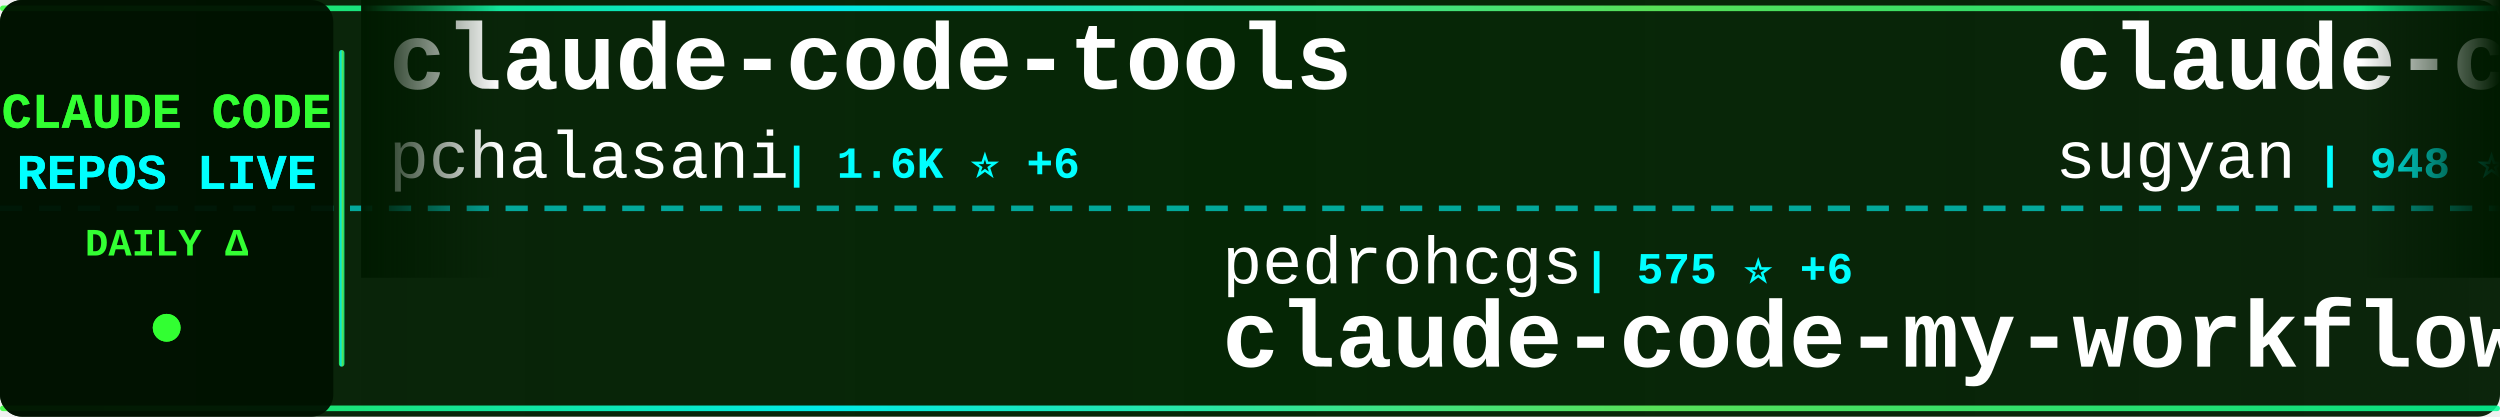
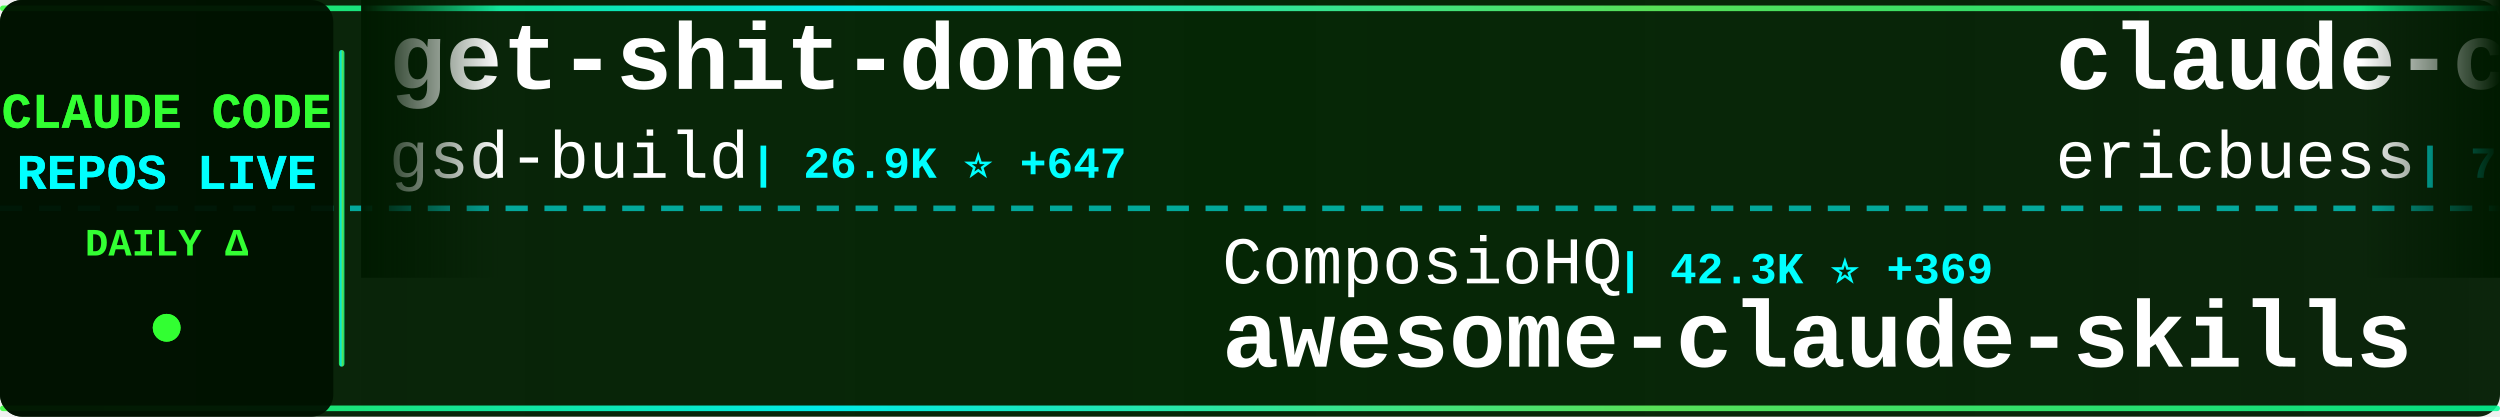
<svg xmlns="http://www.w3.org/2000/svg" width="900" height="150">
  <defs>
    <linearGradient id="tickerBg" x1="0%" y1="0%" x2="100%" y2="0%">
      <stop offset="0%" style="stop-color:#001a00;stop-opacity:0.95" />
      <stop offset="50%" style="stop-color:#002200;stop-opacity:0.98" />
      <stop offset="100%" style="stop-color:#001a00;stop-opacity:0.95" />
    </linearGradient>
    <linearGradient id="borderGrad" x1="0%" y1="0%" x2="100%" y2="0%">
      <stop offset="0%" style="stop-color:#33ff33;stop-opacity:0.85">
        <animate attributeName="stop-opacity" values="0.85;1;0.85" dur="2s" repeatCount="indefinite" />
      </stop>
      <stop offset="33%" style="stop-color:#00ffff;stop-opacity:0.9">
        <animate attributeName="stop-opacity" values="0.9;1;0.9" dur="2.2s" repeatCount="indefinite" />
      </stop>
      <stop offset="66%" style="stop-color:#66ff66;stop-opacity:0.85">
        <animate attributeName="stop-opacity" values="0.85;1;0.85" dur="1.8s" repeatCount="indefinite" />
      </stop>
      <stop offset="100%" style="stop-color:#00ff99;stop-opacity:0.85">
        <animate attributeName="stop-opacity" values="0.85;1;0.85" dur="2s" repeatCount="indefinite" />
      </stop>
    </linearGradient>
    <filter id="textGlow">
      <feGaussianBlur stdDeviation="0.1" result="coloredBlur" />
      <feMerge>
        <feMergeNode in="coloredBlur" />
        <feMergeNode in="SourceGraphic" />
      </feMerge>
    </filter>
    <filter id="metricGlow">
      <feGaussianBlur stdDeviation="0.2" result="coloredBlur" />
      <feMerge>
        <feMergeNode in="coloredBlur" />
        <feMergeNode in="SourceGraphic" />
      </feMerge>
    </filter>
    <linearGradient id="leftFade" x1="0%" y1="0%" x2="100%" y2="0%">
      <stop offset="0%" style="stop-color:#001a00;stop-opacity:1" />
      <stop offset="100%" style="stop-color:#001a00;stop-opacity:0" />
    </linearGradient>
    <linearGradient id="rightFade" x1="0%" y1="0%" x2="100%" y2="0%">
      <stop offset="0%" style="stop-color:#001a00;stop-opacity:0" />
      <stop offset="100%" style="stop-color:#001a00;stop-opacity:1" />
    </linearGradient>
  </defs>
  <rect width="900" height="150" fill="url(#tickerBg)" rx="8" />
  <rect x="0" y="2" width="900" height="2" fill="url(#borderGrad)" rx="1" />
  <rect x="0" y="146" width="900" height="2" fill="url(#borderGrad)" rx="1" />
  <line x1="0" y1="75" x2="900" y2="75" stroke="#00ffff" stroke-width="2" stroke-dasharray="8 6" opacity="0.6" />
  <rect x="0" y="0" width="120" height="150" fill="#001100" opacity="0.95" rx="8" />
  <text x="60" y="46" font-family="'Courier New', monospace" font-size="18" font-weight="bold" fill="#33ff33" text-anchor="middle" filter="url(#textGlow)">
    CLAUDE CODE
  </text>
  <text x="60" y="68" font-family="'Courier New', monospace" font-size="18" font-weight="bold" fill="#00ffff" text-anchor="middle" filter="url(#textGlow)">
    REPOS LIVE
  </text>
  <text x="60" y="92" font-family="'Courier New', monospace" font-size="14" font-weight="bold" fill="#33ff33" text-anchor="middle">
    DAILY Δ
  </text>
  <circle cx="60" cy="118" r="5" fill="#33ff33" filter="url(#metricGlow)">
    <animate attributeName="r" values="4;6;4" dur="1.5s" repeatCount="indefinite" />
    <animate attributeName="opacity" values="0.6;1;0.6" dur="1.5s" repeatCount="indefinite" />
  </circle>
  <rect x="122" y="18" width="2" height="114" fill="url(#borderGrad)" rx="1" />
  <clipPath id="tickerClip">
    <rect x="130" y="0" width="770" height="150" />
  </clipPath>
  <g clip-path="url(#tickerClip)">
    <g id="tickerItems">
      <animateTransform attributeName="transform" attributeType="XML" type="translate" from="0 0" to="-3000 0" dur="54s" repeatCount="indefinite" />
      <g transform="translate(0, 0)">
-         <text x="140" y="32" font-family="'Courier New', monospace" font-size="34" font-weight="bold" fill="#ffffff">claude-code-tools</text>
-         <text x="140" y="64" font-family="'Courier New', monospace" font-size="24" font-weight="normal" fill="#ffffff" opacity="1.0">pchalasani</text>
-         <text x="282" y="64" font-family="'Courier New', monospace" font-size="16" font-weight="bold" fill="#00ffff"> | 1.6K ⭐ +6</text>
+         <text x="140" y="32" font-family="'Courier New', monospace" font-size="34" font-weight="bold" fill="#ffffff">get-shit-done</text>
+         <text x="140" y="64" font-family="'Courier New', monospace" font-size="24" font-weight="normal" fill="#ffffff" opacity="1.0">gsd-build</text>
+         <text x="270" y="64" font-family="'Courier New', monospace" font-size="16" font-weight="bold" fill="#00ffff"> | 26.9K ⭐ +647</text>
      </g>
      <g transform="translate(300, 0)">
-         <text x="140" y="102" font-family="'Courier New', monospace" font-size="24" font-weight="normal" fill="#ffffff" opacity="1.0">pedrohcgs</text>
-         <text x="270" y="102" font-family="'Courier New', monospace" font-size="16" font-weight="bold" fill="#00ffff"> | 575 ⭐ +6</text>
-         <text x="140" y="132" font-family="'Courier New', monospace" font-size="34" font-weight="bold" fill="#ffffff">claude-code-my-workflow</text>
+         <text x="140" y="102" font-family="'Courier New', monospace" font-size="24" font-weight="normal" fill="#ffffff" opacity="1.0">ComposioHQ</text>
+         <text x="282" y="102" font-family="'Courier New', monospace" font-size="16" font-weight="bold" fill="#00ffff"> | 42.3K ⭐ +369</text>
+         <text x="140" y="132" font-family="'Courier New', monospace" font-size="34" font-weight="bold" fill="#ffffff">awesome-claude-skills</text>
      </g>
      <g transform="translate(600, 0)">
-         <text x="140" y="32" font-family="'Courier New', monospace" font-size="34" font-weight="bold" fill="#ffffff">claude-code-webui</text>
-         <text x="140" y="64" font-family="'Courier New', monospace" font-size="24" font-weight="normal" fill="#ffffff" opacity="1.0">sugyan</text>
-         <text x="234" y="64" font-family="'Courier New', monospace" font-size="16" font-weight="bold" fill="#00ffff"> | 948 ⭐ +2</text>
+         <text x="140" y="32" font-family="'Courier New', monospace" font-size="34" font-weight="bold" fill="#ffffff">claude-code-docs</text>
+         <text x="140" y="64" font-family="'Courier New', monospace" font-size="24" font-weight="normal" fill="#ffffff" opacity="1.0">ericbuess</text>
+         <text x="270" y="64" font-family="'Courier New', monospace" font-size="16" font-weight="bold" fill="#00ffff"> | 722 ⭐ +1</text>
      </g>
      <g transform="translate(900, 0)">
-         <text x="140" y="102" font-family="'Courier New', monospace" font-size="24" font-weight="normal" fill="#ffffff" opacity="1.0">code-yeongyu</text>
-         <text x="306" y="102" font-family="'Courier New', monospace" font-size="16" font-weight="bold" fill="#00ffff"> | 38.4K ⭐ +340</text>
-         <text x="140" y="132" font-family="'Courier New', monospace" font-size="34" font-weight="bold" fill="#ffffff">oh-my-openagent</text>
+         <text x="140" y="102" font-family="'Courier New', monospace" font-size="24" font-weight="normal" fill="#ffffff" opacity="1.0">zhukunpenglinyutong</text>
+         <text x="390" y="102" font-family="'Courier New', monospace" font-size="16" font-weight="bold" fill="#00ffff"> | 1.6K ⭐ +12</text>
+         <text x="140" y="132" font-family="'Courier New', monospace" font-size="34" font-weight="bold" fill="#ffffff">idea-claude-code-gui</text>
      </g>
      <g transform="translate(1200, 0)">
-         <text x="140" y="32" font-family="'Courier New', monospace" font-size="34" font-weight="bold" fill="#ffffff">claude-code-sub-agents</text>
-         <text x="140" y="64" font-family="'Courier New', monospace" font-size="24" font-weight="normal" fill="#ffffff" opacity="1.0">lst97</text>
-         <text x="222" y="64" font-family="'Courier New', monospace" font-size="16" font-weight="bold" fill="#00ffff"> | 1.5K ⭐ +3</text>
+         <text x="140" y="32" font-family="'Courier New', monospace" font-size="34" font-weight="bold" fill="#ffffff">claude-plugins-official</text>
+         <text x="140" y="64" font-family="'Courier New', monospace" font-size="24" font-weight="normal" fill="#ffffff" opacity="1.0">anthropics</text>
+         <text x="282" y="64" font-family="'Courier New', monospace" font-size="16" font-weight="bold" fill="#00ffff"> | 9.6K ⭐ +111</text>
      </g>
      <g transform="translate(1500, 0)">
-         <text x="140" y="102" font-family="'Courier New', monospace" font-size="24" font-weight="normal" fill="#ffffff" opacity="1.0">anthropics</text>
-         <text x="282" y="102" font-family="'Courier New', monospace" font-size="16" font-weight="bold" fill="#00ffff"> | 598 ⭐ +3</text>
-         <text x="140" y="132" font-family="'Courier New', monospace" font-size="34" font-weight="bold" fill="#ffffff">claude-code-base-action</text>
+         <text x="140" y="102" font-family="'Courier New', monospace" font-size="24" font-weight="normal" fill="#ffffff" opacity="1.0">Maciek-roboblog</text>
+         <text x="342" y="102" font-family="'Courier New', monospace" font-size="16" font-weight="bold" fill="#00ffff"> | 6.9K ⭐ +15</text>
+         <text x="140" y="132" font-family="'Courier New', monospace" font-size="34" font-weight="bold" fill="#ffffff">Claude-Code-Usage-Monito...</text>
      </g>
      <g transform="translate(1800, 0)">
-         <text x="140" y="32" font-family="'Courier New', monospace" font-size="34" font-weight="bold" fill="#ffffff">claude-code-config</text>
-         <text x="140" y="64" font-family="'Courier New', monospace" font-size="24" font-weight="normal" fill="#ffffff" opacity="1.0">trailofbits</text>
-         <text x="294" y="64" font-family="'Courier New', monospace" font-size="16" font-weight="bold" fill="#00ffff"> | 1.5K ⭐ +11</text>
+         <text x="140" y="32" font-family="'Courier New', monospace" font-size="34" font-weight="bold" fill="#ffffff">claude-code-transcripts</text>
+         <text x="140" y="64" font-family="'Courier New', monospace" font-size="24" font-weight="normal" fill="#ffffff" opacity="1.0">simonw</text>
+         <text x="234" y="64" font-family="'Courier New', monospace" font-size="16" font-weight="bold" fill="#00ffff"> | 1.1K ⭐ +9</text>
      </g>
      <g transform="translate(2100, 0)">
-         <text x="140" y="102" font-family="'Courier New', monospace" font-size="24" font-weight="normal" fill="#ffffff" opacity="1.0">anthropics</text>
-         <text x="282" y="102" font-family="'Courier New', monospace" font-size="16" font-weight="bold" fill="#00ffff"> | 6.1K ⭐ +18</text>
-         <text x="140" y="132" font-family="'Courier New', monospace" font-size="34" font-weight="bold" fill="#ffffff">claude-code-action</text>
+         <text x="140" y="102" font-family="'Courier New', monospace" font-size="24" font-weight="normal" fill="#ffffff" opacity="1.0">ccplugins</text>
+         <text x="270" y="102" font-family="'Courier New', monospace" font-size="16" font-weight="bold" fill="#00ffff"> | 614 ⭐ +1</text>
+         <text x="140" y="132" font-family="'Courier New', monospace" font-size="34" font-weight="bold" fill="#ffffff">awesome-claude-code-plug...</text>
      </g>
      <g transform="translate(2400, 0)">
-         <text x="140" y="32" font-family="'Courier New', monospace" font-size="34" font-weight="bold" fill="#ffffff">awesome-claude-skills</text>
-         <text x="140" y="64" font-family="'Courier New', monospace" font-size="24" font-weight="normal" fill="#ffffff" opacity="1.0">ComposioHQ</text>
-         <text x="282" y="64" font-family="'Courier New', monospace" font-size="16" font-weight="bold" fill="#00ffff"> | 42.2K ⭐ +359</text>
+         <text x="140" y="32" font-family="'Courier New', monospace" font-size="34" font-weight="bold" fill="#ffffff">claude-code-requirements...</text>
+         <text x="140" y="64" font-family="'Courier New', monospace" font-size="24" font-weight="normal" fill="#ffffff" opacity="1.0">rizethereum</text>
+         <text x="294" y="64" font-family="'Courier New', monospace" font-size="16" font-weight="bold" fill="#00ffff"> | 1.8K ⭐</text>
      </g>
      <g transform="translate(2700, 0)">
-         <text x="140" y="102" font-family="'Courier New', monospace" font-size="24" font-weight="normal" fill="#ffffff" opacity="1.0">Njengah</text>
-         <text x="246" y="102" font-family="'Courier New', monospace" font-size="16" font-weight="bold" fill="#00ffff"> | 1.4K ⭐ +1</text>
-         <text x="140" y="132" font-family="'Courier New', monospace" font-size="34" font-weight="bold" fill="#ffffff">claude-code-cheat-sheet</text>
+         <text x="140" y="102" font-family="'Courier New', monospace" font-size="24" font-weight="normal" fill="#ffffff" opacity="1.0">PleasePrompto</text>
+         <text x="318" y="102" font-family="'Courier New', monospace" font-size="16" font-weight="bold" fill="#00ffff"> | 4.3K ⭐ +42</text>
+         <text x="140" y="132" font-family="'Courier New', monospace" font-size="34" font-weight="bold" fill="#ffffff">notebooklm-skill</text>
      </g>
      <g transform="translate(3000, 0)">
-         <text x="140" y="32" font-family="'Courier New', monospace" font-size="34" font-weight="bold" fill="#ffffff">claude-code-tools</text>
-         <text x="140" y="64" font-family="'Courier New', monospace" font-size="24" font-weight="normal" fill="#ffffff" opacity="1.0">pchalasani</text>
-         <text x="282" y="64" font-family="'Courier New', monospace" font-size="16" font-weight="bold" fill="#00ffff"> | 1.6K ⭐ +6</text>
+         <text x="140" y="32" font-family="'Courier New', monospace" font-size="34" font-weight="bold" fill="#ffffff">get-shit-done</text>
+         <text x="140" y="64" font-family="'Courier New', monospace" font-size="24" font-weight="normal" fill="#ffffff" opacity="1.0">gsd-build</text>
+         <text x="270" y="64" font-family="'Courier New', monospace" font-size="16" font-weight="bold" fill="#00ffff"> | 26.9K ⭐ +647</text>
      </g>
      <g transform="translate(3300, 0)">
-         <text x="140" y="102" font-family="'Courier New', monospace" font-size="24" font-weight="normal" fill="#ffffff" opacity="1.0">pedrohcgs</text>
-         <text x="270" y="102" font-family="'Courier New', monospace" font-size="16" font-weight="bold" fill="#00ffff"> | 575 ⭐ +6</text>
-         <text x="140" y="132" font-family="'Courier New', monospace" font-size="34" font-weight="bold" fill="#ffffff">claude-code-my-workflow</text>
+         <text x="140" y="102" font-family="'Courier New', monospace" font-size="24" font-weight="normal" fill="#ffffff" opacity="1.0">ComposioHQ</text>
+         <text x="282" y="102" font-family="'Courier New', monospace" font-size="16" font-weight="bold" fill="#00ffff"> | 42.3K ⭐ +369</text>
+         <text x="140" y="132" font-family="'Courier New', monospace" font-size="34" font-weight="bold" fill="#ffffff">awesome-claude-skills</text>
      </g>
      <g transform="translate(3600, 0)">
-         <text x="140" y="32" font-family="'Courier New', monospace" font-size="34" font-weight="bold" fill="#ffffff">claude-code-webui</text>
-         <text x="140" y="64" font-family="'Courier New', monospace" font-size="24" font-weight="normal" fill="#ffffff" opacity="1.0">sugyan</text>
-         <text x="234" y="64" font-family="'Courier New', monospace" font-size="16" font-weight="bold" fill="#00ffff"> | 948 ⭐ +2</text>
+         <text x="140" y="32" font-family="'Courier New', monospace" font-size="34" font-weight="bold" fill="#ffffff">claude-code-docs</text>
+         <text x="140" y="64" font-family="'Courier New', monospace" font-size="24" font-weight="normal" fill="#ffffff" opacity="1.0">ericbuess</text>
+         <text x="270" y="64" font-family="'Courier New', monospace" font-size="16" font-weight="bold" fill="#00ffff"> | 722 ⭐ +1</text>
      </g>
      <g transform="translate(3900, 0)">
-         <text x="140" y="102" font-family="'Courier New', monospace" font-size="24" font-weight="normal" fill="#ffffff" opacity="1.0">code-yeongyu</text>
-         <text x="306" y="102" font-family="'Courier New', monospace" font-size="16" font-weight="bold" fill="#00ffff"> | 38.4K ⭐ +340</text>
-         <text x="140" y="132" font-family="'Courier New', monospace" font-size="34" font-weight="bold" fill="#ffffff">oh-my-openagent</text>
+         <text x="140" y="102" font-family="'Courier New', monospace" font-size="24" font-weight="normal" fill="#ffffff" opacity="1.0">zhukunpenglinyutong</text>
+         <text x="390" y="102" font-family="'Courier New', monospace" font-size="16" font-weight="bold" fill="#00ffff"> | 1.6K ⭐ +12</text>
+         <text x="140" y="132" font-family="'Courier New', monospace" font-size="34" font-weight="bold" fill="#ffffff">idea-claude-code-gui</text>
      </g>
    </g>
  </g>
  <rect x="130" y="0" width="50" height="100" fill="url(#leftFade)" />
  <rect x="850" y="0" width="50" height="100" fill="url(#rightFade)" />
</svg>
